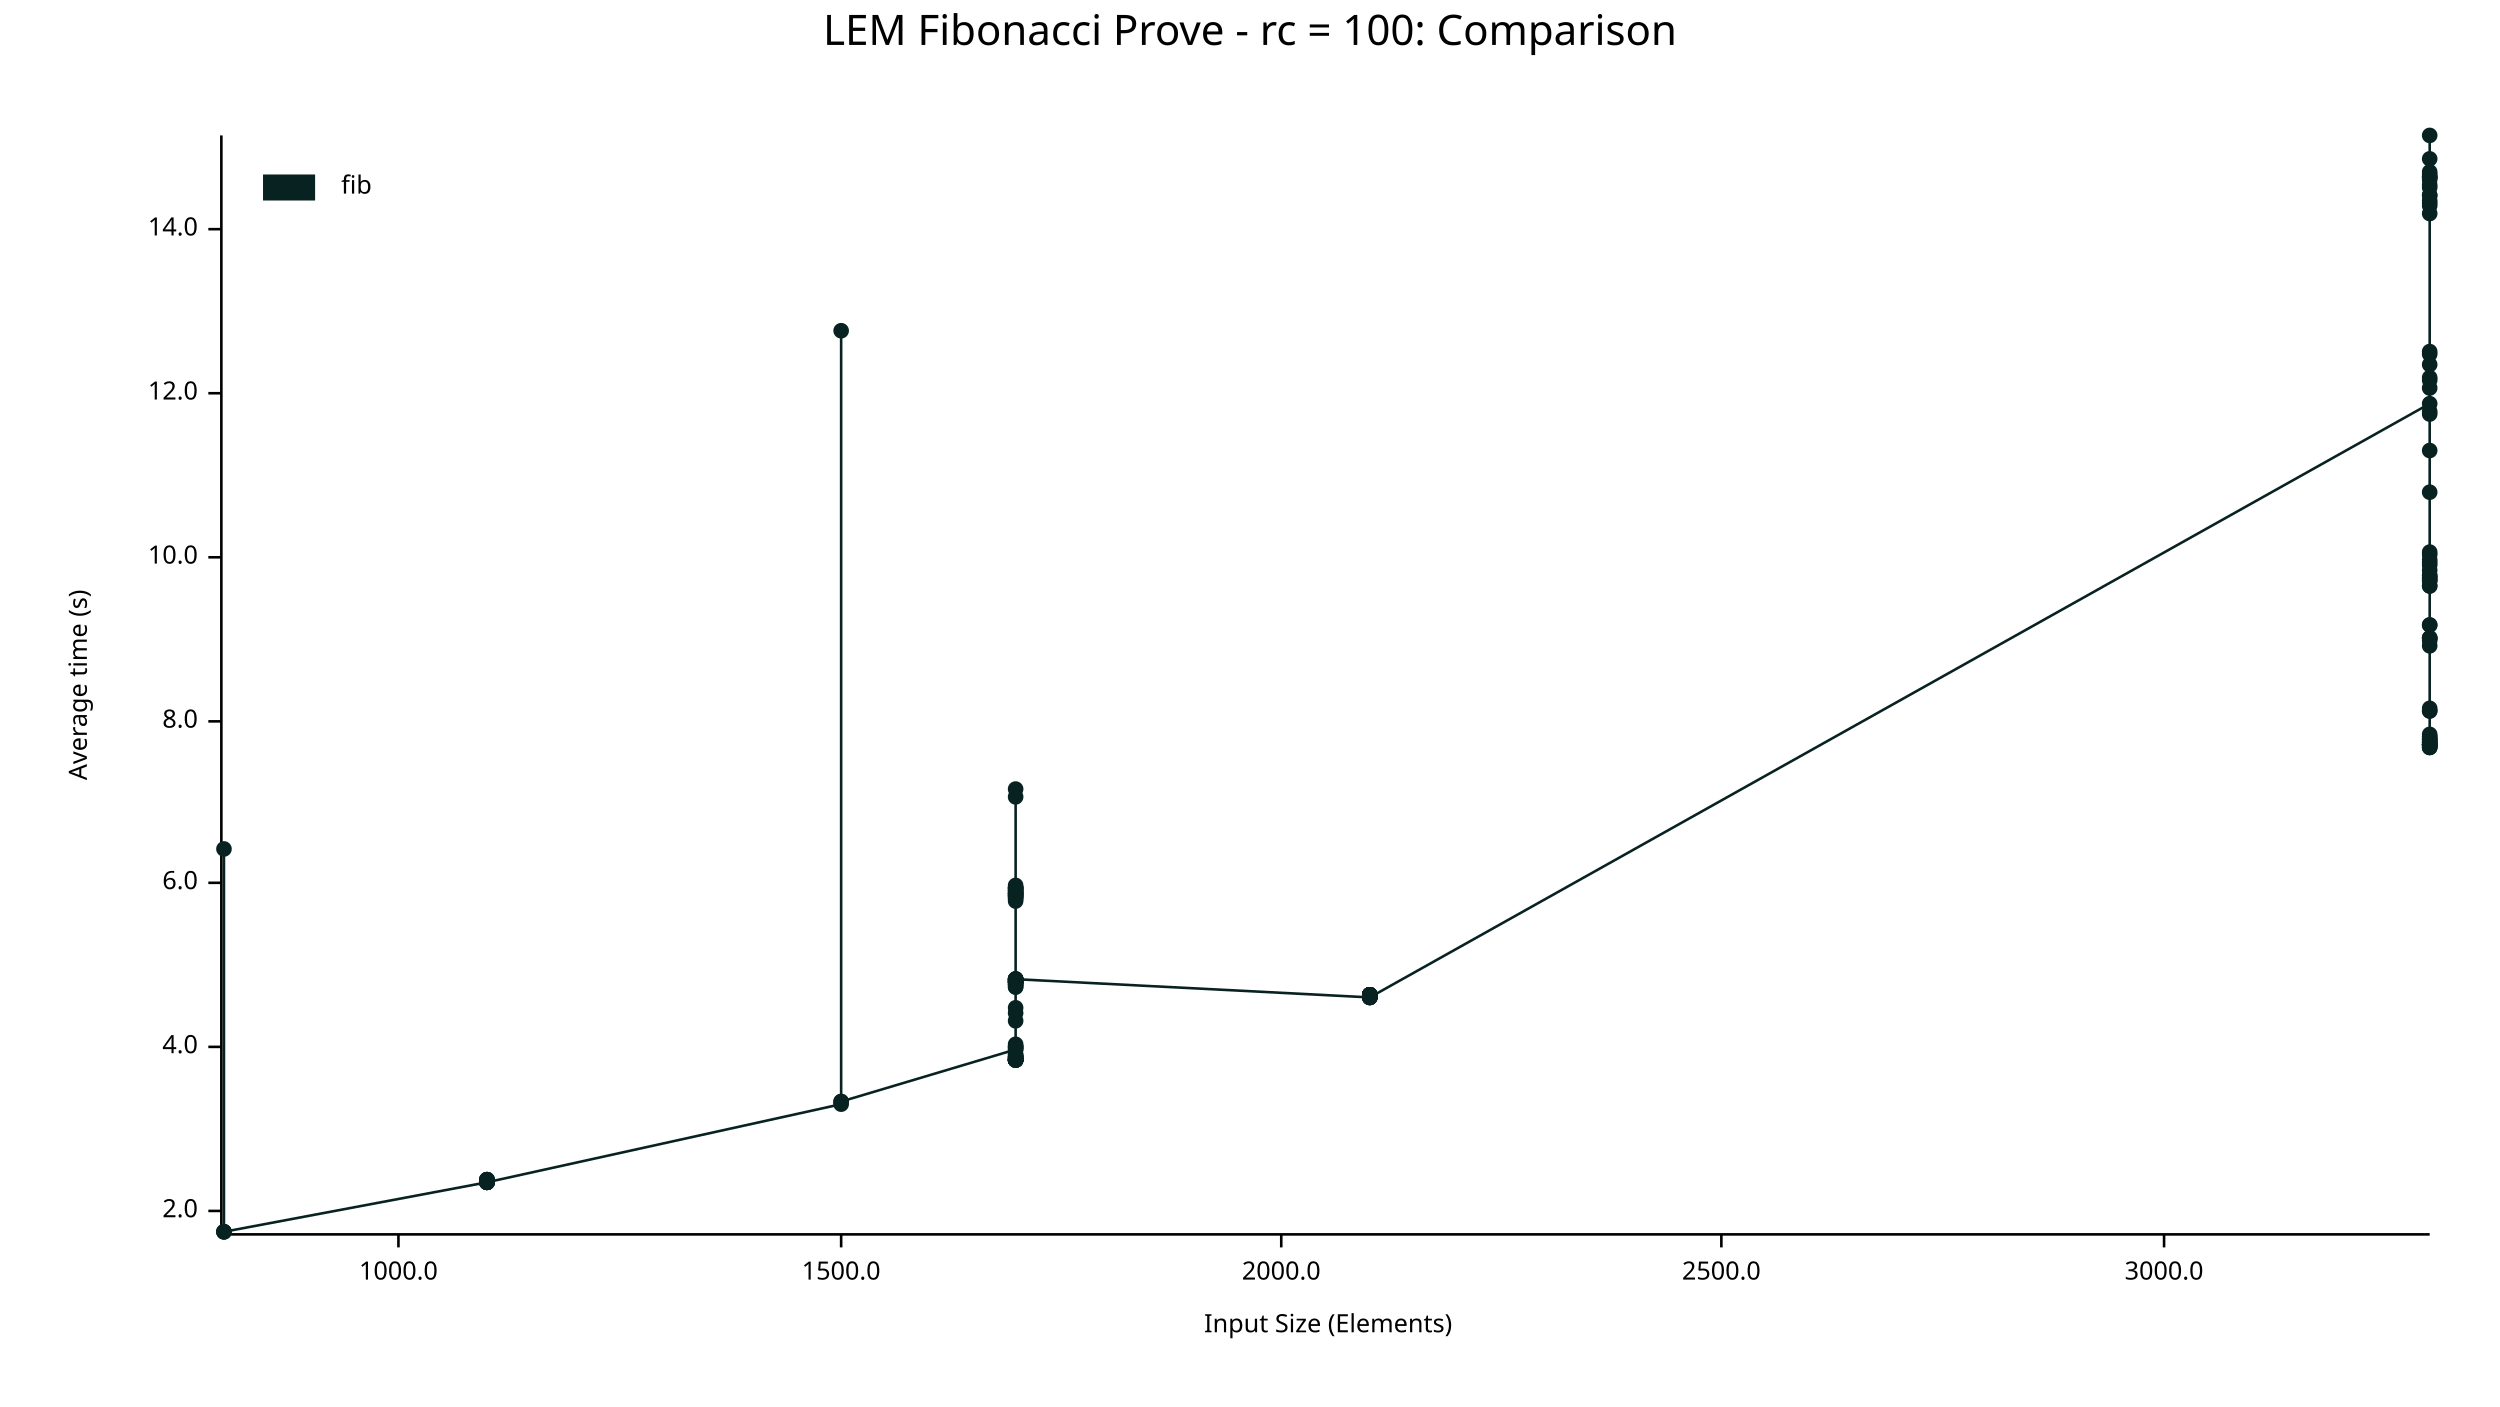
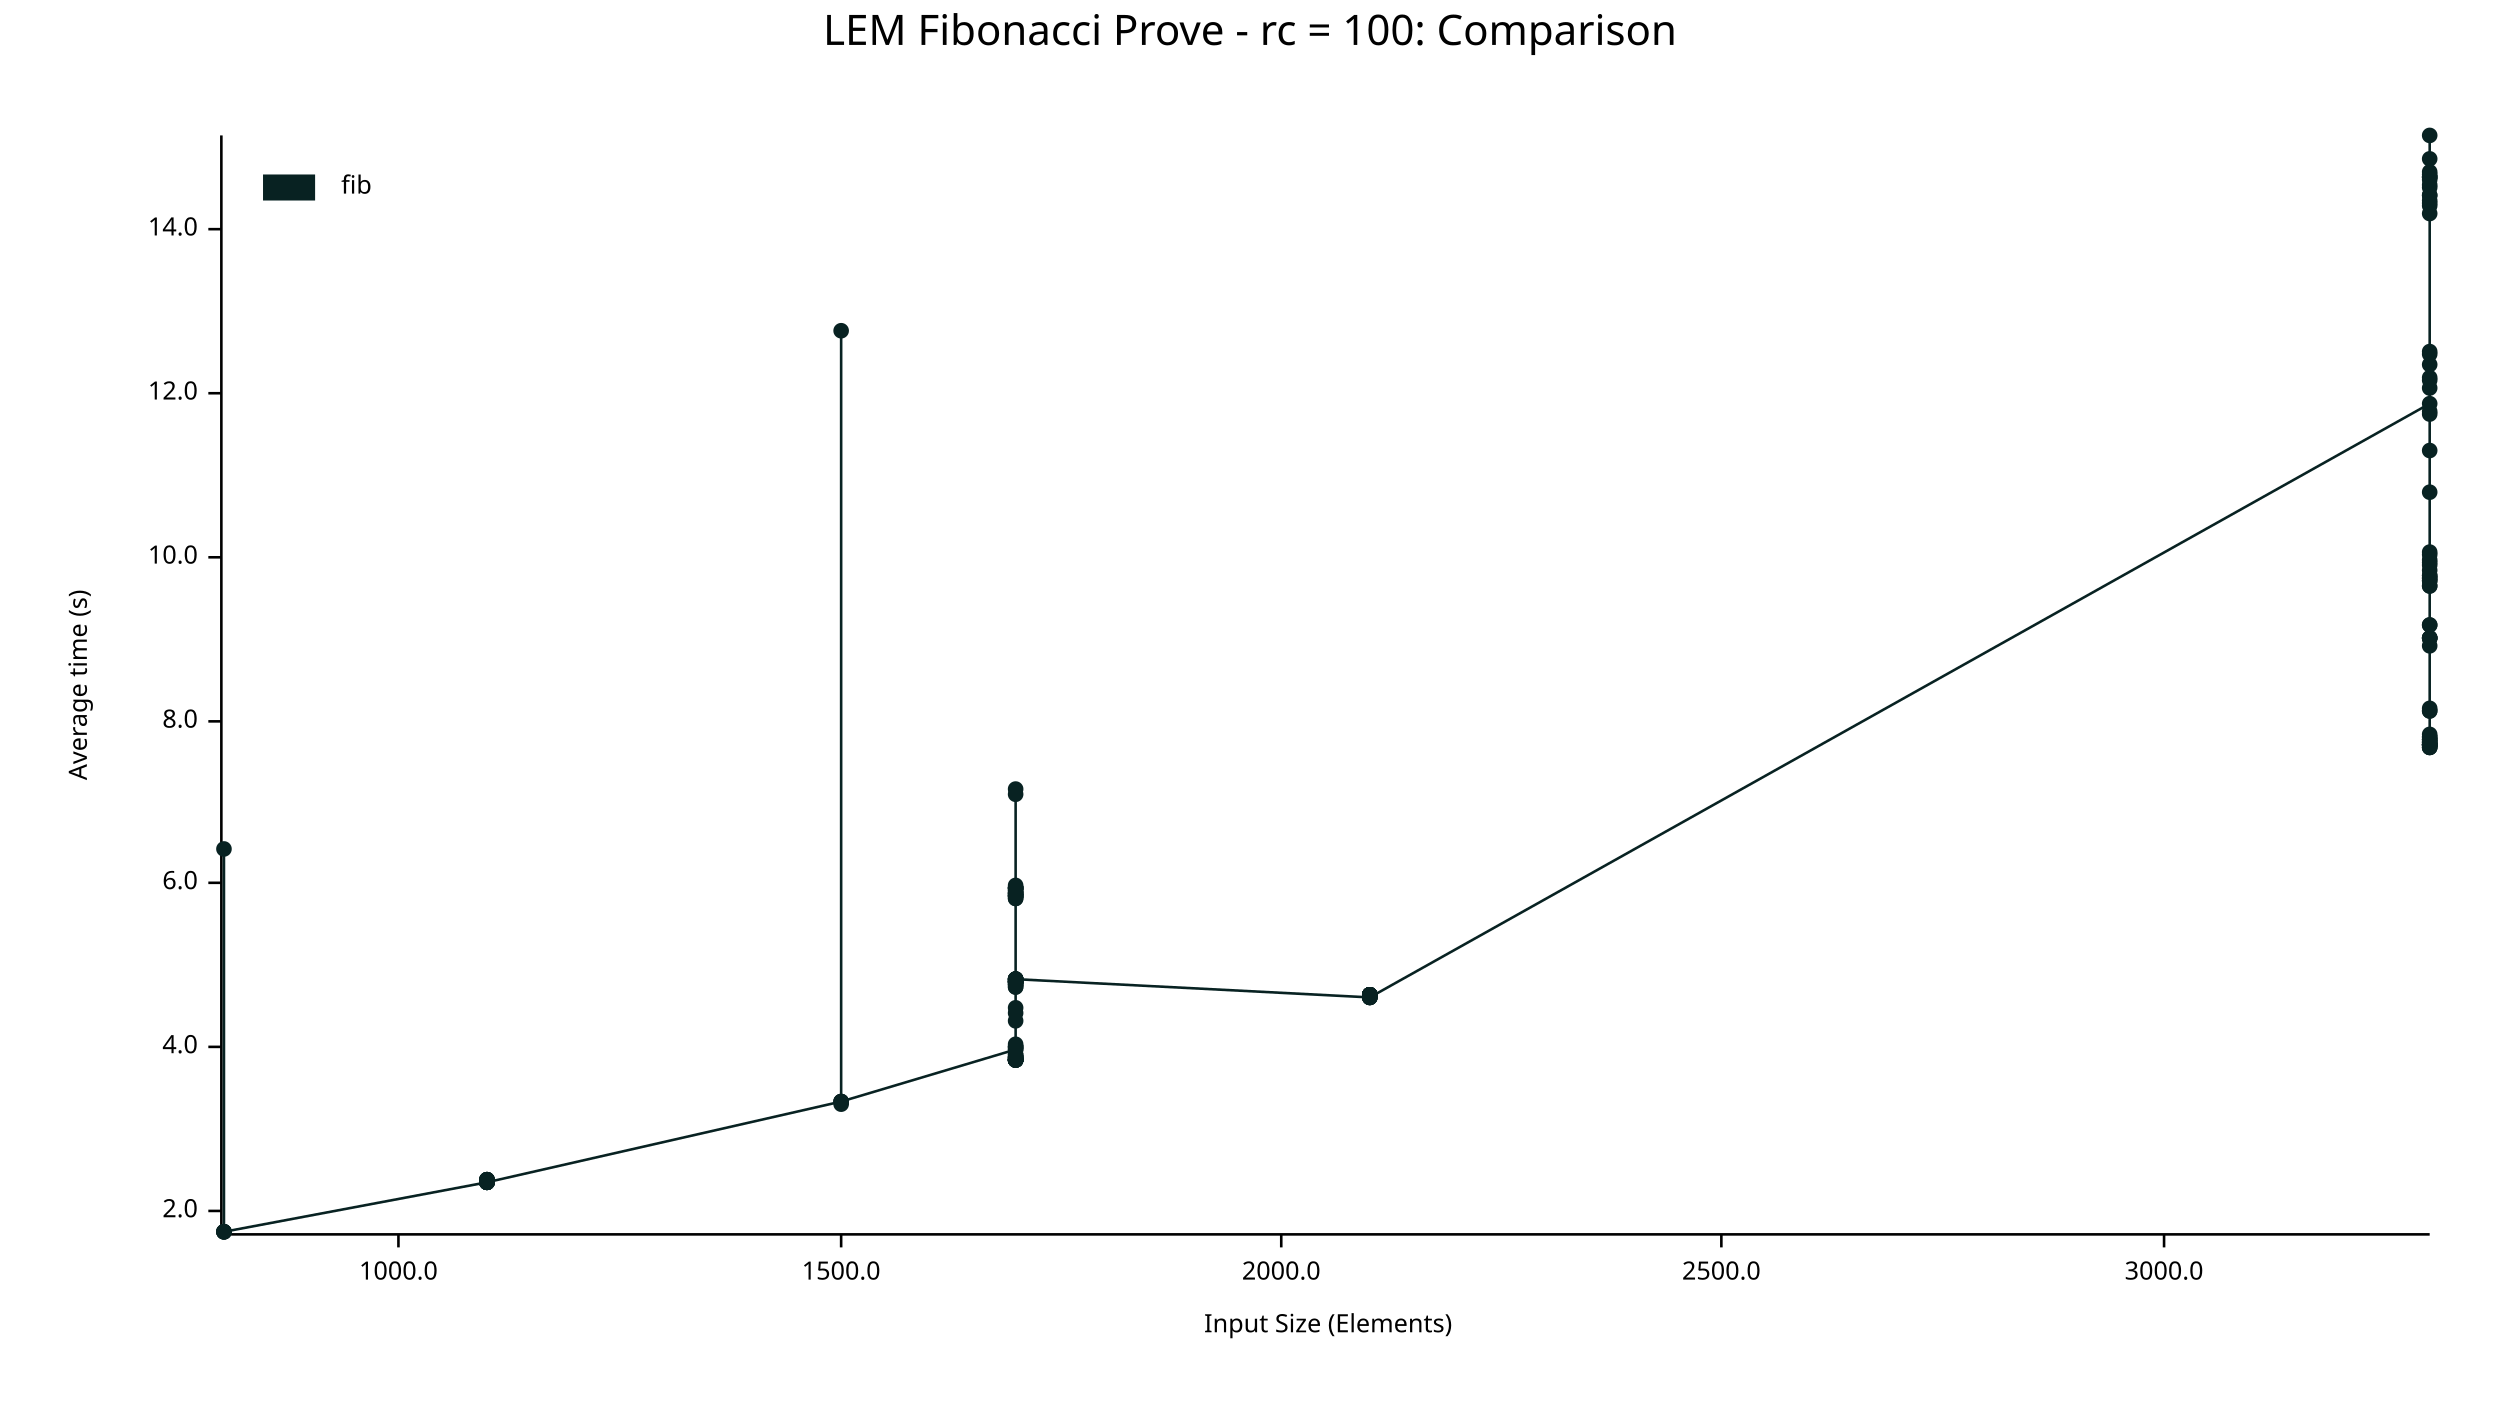
<svg xmlns="http://www.w3.org/2000/svg" width="960" height="540" viewBox="0 0 960 540">
  <text x="480" y="5" dy="0.76em" text-anchor="middle" font-family="sans-serif" font-size="16.129" opacity="1" fill="#000000">
LEM Fibonacci Prove - rc = 100: Comparison
</text>
  <text x="26" y="263" dy="0.76em" text-anchor="middle" font-family="sans-serif" font-size="9.677" opacity="1" fill="#000000" transform="rotate(270, 26, 263)">
Average time (s)
</text>
  <text x="510" y="514" dy="-0.5ex" text-anchor="middle" font-family="sans-serif" font-size="9.677" opacity="1" fill="#000000">
Input Size (Elements)
</text>
  <polyline fill="none" opacity="1" stroke="#000000" stroke-width="1" points="85,52 85,473 " />
  <text x="76" y="465" dy="0.5ex" text-anchor="end" font-family="sans-serif" font-size="9.677" opacity="1" fill="#000000">
2.0
</text>
  <polyline fill="none" opacity="1" stroke="#000000" stroke-width="1" points="80,465 85,465 " />
  <text x="76" y="402" dy="0.5ex" text-anchor="end" font-family="sans-serif" font-size="9.677" opacity="1" fill="#000000">
4.0
</text>
  <polyline fill="none" opacity="1" stroke="#000000" stroke-width="1" points="80,402 85,402 " />
  <text x="76" y="339" dy="0.5ex" text-anchor="end" font-family="sans-serif" font-size="9.677" opacity="1" fill="#000000">
6.0
</text>
  <polyline fill="none" opacity="1" stroke="#000000" stroke-width="1" points="80,339 85,339 " />
  <text x="76" y="277" dy="0.5ex" text-anchor="end" font-family="sans-serif" font-size="9.677" opacity="1" fill="#000000">
8.0
</text>
  <polyline fill="none" opacity="1" stroke="#000000" stroke-width="1" points="80,277 85,277 " />
  <text x="76" y="214" dy="0.5ex" text-anchor="end" font-family="sans-serif" font-size="9.677" opacity="1" fill="#000000">
10.0
</text>
  <polyline fill="none" opacity="1" stroke="#000000" stroke-width="1" points="80,214 85,214 " />
  <text x="76" y="151" dy="0.5ex" text-anchor="end" font-family="sans-serif" font-size="9.677" opacity="1" fill="#000000">
12.0
</text>
  <polyline fill="none" opacity="1" stroke="#000000" stroke-width="1" points="80,151 85,151 " />
  <text x="76" y="88" dy="0.5ex" text-anchor="end" font-family="sans-serif" font-size="9.677" opacity="1" fill="#000000">
14.0
</text>
  <polyline fill="none" opacity="1" stroke="#000000" stroke-width="1" points="80,88 85,88 " />
  <polyline fill="none" opacity="1" stroke="#000000" stroke-width="1" points="86,474 933,474 " />
  <text x="153" y="484" dy="0.76em" text-anchor="middle" font-family="sans-serif" font-size="9.677" opacity="1" fill="#000000">
1000.0
</text>
  <polyline fill="none" opacity="1" stroke="#000000" stroke-width="1" points="153,474 153,479 " />
  <text x="323" y="484" dy="0.76em" text-anchor="middle" font-family="sans-serif" font-size="9.677" opacity="1" fill="#000000">
1500.0
</text>
  <polyline fill="none" opacity="1" stroke="#000000" stroke-width="1" points="323,474 323,479 " />
  <text x="492" y="484" dy="0.76em" text-anchor="middle" font-family="sans-serif" font-size="9.677" opacity="1" fill="#000000">
2000.0
</text>
  <polyline fill="none" opacity="1" stroke="#000000" stroke-width="1" points="492,474 492,479 " />
  <text x="661" y="484" dy="0.76em" text-anchor="middle" font-family="sans-serif" font-size="9.677" opacity="1" fill="#000000">
2500.0
</text>
  <polyline fill="none" opacity="1" stroke="#000000" stroke-width="1" points="661,474 661,479 " />
  <text x="831" y="484" dy="0.76em" text-anchor="middle" font-family="sans-serif" font-size="9.677" opacity="1" fill="#000000">
3000.0
</text>
  <polyline fill="none" opacity="1" stroke="#000000" stroke-width="1" points="831,474 831,479 " />
  <circle cx="86" cy="473" r="3" opacity="1" fill="#082222" stroke="none" stroke-width="1" />
  <circle cx="86" cy="326" r="3" opacity="1" fill="#082222" stroke="none" stroke-width="1" />
  <circle cx="86" cy="473" r="3" opacity="1" fill="#082222" stroke="none" stroke-width="1" />
  <circle cx="86" cy="473" r="3" opacity="1" fill="#082222" stroke="none" stroke-width="1" />
-   <circle cx="187" cy="454" r="3" opacity="1" fill="#082222" stroke="none" stroke-width="1" />
-   <circle cx="187" cy="453" r="3" opacity="1" fill="#082222" stroke="none" stroke-width="1" />
-   <circle cx="187" cy="454" r="3" opacity="1" fill="#082222" stroke="none" stroke-width="1" />
-   <circle cx="187" cy="454" r="3" opacity="1" fill="#082222" stroke="none" stroke-width="1" />
-   <circle cx="187" cy="454" r="3" opacity="1" fill="#082222" stroke="none" stroke-width="1" />
-   <circle cx="187" cy="453" r="3" opacity="1" fill="#082222" stroke="none" stroke-width="1" />
-   <circle cx="187" cy="454" r="3" opacity="1" fill="#082222" stroke="none" stroke-width="1" />
-   <circle cx="187" cy="454" r="3" opacity="1" fill="#082222" stroke="none" stroke-width="1" />
-   <circle cx="187" cy="453" r="3" opacity="1" fill="#082222" stroke="none" stroke-width="1" />
-   <circle cx="187" cy="454" r="3" opacity="1" fill="#082222" stroke="none" stroke-width="1" />
-   <circle cx="187" cy="454" r="3" opacity="1" fill="#082222" stroke="none" stroke-width="1" />
-   <circle cx="187" cy="454" r="3" opacity="1" fill="#082222" stroke="none" stroke-width="1" />
-   <circle cx="187" cy="454" r="3" opacity="1" fill="#082222" stroke="none" stroke-width="1" />
-   <circle cx="187" cy="453" r="3" opacity="1" fill="#082222" stroke="none" stroke-width="1" />
-   <circle cx="187" cy="453" r="3" opacity="1" fill="#082222" stroke="none" stroke-width="1" />
-   <circle cx="187" cy="454" r="3" opacity="1" fill="#082222" stroke="none" stroke-width="1" />
+   <circle cx="86" cy="473" r="3" opacity="1" fill="#082222" stroke="none" stroke-width="1" />
+   <circle cx="187" cy="454" r="3" opacity="1" fill="#082222" stroke="none" stroke-width="1" />
+   <circle cx="187" cy="453" r="3" opacity="1" fill="#082222" stroke="none" stroke-width="1" />
+   <circle cx="187" cy="454" r="3" opacity="1" fill="#082222" stroke="none" stroke-width="1" />
+   <circle cx="187" cy="454" r="3" opacity="1" fill="#082222" stroke="none" stroke-width="1" />
+   <circle cx="187" cy="454" r="3" opacity="1" fill="#082222" stroke="none" stroke-width="1" />
+   <circle cx="187" cy="453" r="3" opacity="1" fill="#082222" stroke="none" stroke-width="1" />
+   <circle cx="187" cy="454" r="3" opacity="1" fill="#082222" stroke="none" stroke-width="1" />
+   <circle cx="187" cy="454" r="3" opacity="1" fill="#082222" stroke="none" stroke-width="1" />
+   <circle cx="187" cy="453" r="3" opacity="1" fill="#082222" stroke="none" stroke-width="1" />
+   <circle cx="187" cy="454" r="3" opacity="1" fill="#082222" stroke="none" stroke-width="1" />
+   <circle cx="187" cy="454" r="3" opacity="1" fill="#082222" stroke="none" stroke-width="1" />
+   <circle cx="187" cy="454" r="3" opacity="1" fill="#082222" stroke="none" stroke-width="1" />
+   <circle cx="187" cy="454" r="3" opacity="1" fill="#082222" stroke="none" stroke-width="1" />
+   <circle cx="187" cy="453" r="3" opacity="1" fill="#082222" stroke="none" stroke-width="1" />
+   <circle cx="187" cy="453" r="3" opacity="1" fill="#082222" stroke="none" stroke-width="1" />
+   <circle cx="187" cy="454" r="3" opacity="1" fill="#082222" stroke="none" stroke-width="1" />
+   <circle cx="323" cy="423" r="3" opacity="1" fill="#082222" stroke="none" stroke-width="1" />
  <circle cx="323" cy="424" r="3" opacity="1" fill="#082222" stroke="none" stroke-width="1" />
  <circle cx="323" cy="127" r="3" opacity="1" fill="#082222" stroke="none" stroke-width="1" />
  <circle cx="323" cy="423" r="3" opacity="1" fill="#082222" stroke="none" stroke-width="1" />
  <circle cx="323" cy="423" r="3" opacity="1" fill="#082222" stroke="none" stroke-width="1" />
  <circle cx="390" cy="403" r="3" opacity="1" fill="#082222" stroke="none" stroke-width="1" />
  <circle cx="390" cy="377" r="3" opacity="1" fill="#082222" stroke="none" stroke-width="1" />
  <circle cx="390" cy="406" r="3" opacity="1" fill="#082222" stroke="none" stroke-width="1" />
  <circle cx="390" cy="376" r="3" opacity="1" fill="#082222" stroke="none" stroke-width="1" />
  <circle cx="390" cy="379" r="3" opacity="1" fill="#082222" stroke="none" stroke-width="1" />
  <circle cx="390" cy="344" r="3" opacity="1" fill="#082222" stroke="none" stroke-width="1" />
  <circle cx="390" cy="341" r="3" opacity="1" fill="#082222" stroke="none" stroke-width="1" />
-   <circle cx="390" cy="342" r="3" opacity="1" fill="#082222" stroke="none" stroke-width="1" />
+   <circle cx="390" cy="341" r="3" opacity="1" fill="#082222" stroke="none" stroke-width="1" />
  <circle cx="390" cy="377" r="3" opacity="1" fill="#082222" stroke="none" stroke-width="1" />
  <circle cx="390" cy="407" r="3" opacity="1" fill="#082222" stroke="none" stroke-width="1" />
  <circle cx="390" cy="344" r="3" opacity="1" fill="#082222" stroke="none" stroke-width="1" />
  <circle cx="390" cy="341" r="3" opacity="1" fill="#082222" stroke="none" stroke-width="1" />
  <circle cx="390" cy="343" r="3" opacity="1" fill="#082222" stroke="none" stroke-width="1" />
  <circle cx="390" cy="344" r="3" opacity="1" fill="#082222" stroke="none" stroke-width="1" />
  <circle cx="390" cy="406" r="3" opacity="1" fill="#082222" stroke="none" stroke-width="1" />
  <circle cx="390" cy="392" r="3" opacity="1" fill="#082222" stroke="none" stroke-width="1" />
  <circle cx="390" cy="345" r="3" opacity="1" fill="#082222" stroke="none" stroke-width="1" />
  <circle cx="390" cy="376" r="3" opacity="1" fill="#082222" stroke="none" stroke-width="1" />
  <circle cx="390" cy="407" r="3" opacity="1" fill="#082222" stroke="none" stroke-width="1" />
  <circle cx="390" cy="387" r="3" opacity="1" fill="#082222" stroke="none" stroke-width="1" />
  <circle cx="390" cy="378" r="3" opacity="1" fill="#082222" stroke="none" stroke-width="1" />
  <circle cx="390" cy="343" r="3" opacity="1" fill="#082222" stroke="none" stroke-width="1" />
  <circle cx="390" cy="407" r="3" opacity="1" fill="#082222" stroke="none" stroke-width="1" />
  <circle cx="390" cy="407" r="3" opacity="1" fill="#082222" stroke="none" stroke-width="1" />
  <circle cx="390" cy="342" r="3" opacity="1" fill="#082222" stroke="none" stroke-width="1" />
  <circle cx="390" cy="377" r="3" opacity="1" fill="#082222" stroke="none" stroke-width="1" />
  <circle cx="390" cy="376" r="3" opacity="1" fill="#082222" stroke="none" stroke-width="1" />
  <circle cx="390" cy="376" r="3" opacity="1" fill="#082222" stroke="none" stroke-width="1" />
  <circle cx="390" cy="407" r="3" opacity="1" fill="#082222" stroke="none" stroke-width="1" />
  <circle cx="390" cy="407" r="3" opacity="1" fill="#082222" stroke="none" stroke-width="1" />
  <circle cx="390" cy="407" r="3" opacity="1" fill="#082222" stroke="none" stroke-width="1" />
  <circle cx="390" cy="377" r="3" opacity="1" fill="#082222" stroke="none" stroke-width="1" />
  <circle cx="390" cy="379" r="3" opacity="1" fill="#082222" stroke="none" stroke-width="1" />
  <circle cx="390" cy="407" r="3" opacity="1" fill="#082222" stroke="none" stroke-width="1" />
  <circle cx="390" cy="303" r="3" opacity="1" fill="#082222" stroke="none" stroke-width="1" />
  <circle cx="390" cy="406" r="3" opacity="1" fill="#082222" stroke="none" stroke-width="1" />
-   <circle cx="390" cy="306" r="3" opacity="1" fill="#082222" stroke="none" stroke-width="1" />
+   <circle cx="390" cy="305" r="3" opacity="1" fill="#082222" stroke="none" stroke-width="1" />
  <circle cx="390" cy="402" r="3" opacity="1" fill="#082222" stroke="none" stroke-width="1" />
  <circle cx="390" cy="377" r="3" opacity="1" fill="#082222" stroke="none" stroke-width="1" />
  <circle cx="390" cy="343" r="3" opacity="1" fill="#082222" stroke="none" stroke-width="1" />
  <circle cx="390" cy="402" r="3" opacity="1" fill="#082222" stroke="none" stroke-width="1" />
  <circle cx="390" cy="343" r="3" opacity="1" fill="#082222" stroke="none" stroke-width="1" />
  <circle cx="390" cy="377" r="3" opacity="1" fill="#082222" stroke="none" stroke-width="1" />
  <circle cx="390" cy="406" r="3" opacity="1" fill="#082222" stroke="none" stroke-width="1" />
  <circle cx="390" cy="340" r="3" opacity="1" fill="#082222" stroke="none" stroke-width="1" />
+   <circle cx="390" cy="344" r="3" opacity="1" fill="#082222" stroke="none" stroke-width="1" />
+   <circle cx="390" cy="377" r="3" opacity="1" fill="#082222" stroke="none" stroke-width="1" />
+   <circle cx="390" cy="341" r="3" opacity="1" fill="#082222" stroke="none" stroke-width="1" />
+   <circle cx="390" cy="407" r="3" opacity="1" fill="#082222" stroke="none" stroke-width="1" />
+   <circle cx="390" cy="377" r="3" opacity="1" fill="#082222" stroke="none" stroke-width="1" />
+   <circle cx="390" cy="342" r="3" opacity="1" fill="#082222" stroke="none" stroke-width="1" />
+   <circle cx="390" cy="341" r="3" opacity="1" fill="#082222" stroke="none" stroke-width="1" />
+   <circle cx="390" cy="344" r="3" opacity="1" fill="#082222" stroke="none" stroke-width="1" />
+   <circle cx="390" cy="403" r="3" opacity="1" fill="#082222" stroke="none" stroke-width="1" />
  <circle cx="390" cy="345" r="3" opacity="1" fill="#082222" stroke="none" stroke-width="1" />
-   <circle cx="390" cy="377" r="3" opacity="1" fill="#082222" stroke="none" stroke-width="1" />
-   <circle cx="390" cy="341" r="3" opacity="1" fill="#082222" stroke="none" stroke-width="1" />
-   <circle cx="390" cy="407" r="3" opacity="1" fill="#082222" stroke="none" stroke-width="1" />
-   <circle cx="390" cy="377" r="3" opacity="1" fill="#082222" stroke="none" stroke-width="1" />
-   <circle cx="390" cy="342" r="3" opacity="1" fill="#082222" stroke="none" stroke-width="1" />
-   <circle cx="390" cy="341" r="3" opacity="1" fill="#082222" stroke="none" stroke-width="1" />
-   <circle cx="390" cy="344" r="3" opacity="1" fill="#082222" stroke="none" stroke-width="1" />
-   <circle cx="390" cy="403" r="3" opacity="1" fill="#082222" stroke="none" stroke-width="1" />
-   <circle cx="390" cy="346" r="3" opacity="1" fill="#082222" stroke="none" stroke-width="1" />
  <circle cx="390" cy="407" r="3" opacity="1" fill="#082222" stroke="none" stroke-width="1" />
  <circle cx="390" cy="378" r="3" opacity="1" fill="#082222" stroke="none" stroke-width="1" />
  <circle cx="390" cy="407" r="3" opacity="1" fill="#082222" stroke="none" stroke-width="1" />
  <circle cx="390" cy="376" r="3" opacity="1" fill="#082222" stroke="none" stroke-width="1" />
  <circle cx="390" cy="405" r="3" opacity="1" fill="#082222" stroke="none" stroke-width="1" />
  <circle cx="390" cy="378" r="3" opacity="1" fill="#082222" stroke="none" stroke-width="1" />
  <circle cx="390" cy="405" r="3" opacity="1" fill="#082222" stroke="none" stroke-width="1" />
  <circle cx="390" cy="407" r="3" opacity="1" fill="#082222" stroke="none" stroke-width="1" />
  <circle cx="390" cy="402" r="3" opacity="1" fill="#082222" stroke="none" stroke-width="1" />
  <circle cx="390" cy="401" r="3" opacity="1" fill="#082222" stroke="none" stroke-width="1" />
  <circle cx="390" cy="406" r="3" opacity="1" fill="#082222" stroke="none" stroke-width="1" />
  <circle cx="390" cy="389" r="3" opacity="1" fill="#082222" stroke="none" stroke-width="1" />
  <circle cx="390" cy="407" r="3" opacity="1" fill="#082222" stroke="none" stroke-width="1" />
  <circle cx="390" cy="376" r="3" opacity="1" fill="#082222" stroke="none" stroke-width="1" />
  <circle cx="390" cy="376" r="3" opacity="1" fill="#082222" stroke="none" stroke-width="1" />
  <circle cx="526" cy="383" r="3" opacity="1" fill="#082222" stroke="none" stroke-width="1" />
  <circle cx="526" cy="383" r="3" opacity="1" fill="#082222" stroke="none" stroke-width="1" />
  <circle cx="526" cy="382" r="3" opacity="1" fill="#082222" stroke="none" stroke-width="1" />
  <circle cx="526" cy="383" r="3" opacity="1" fill="#082222" stroke="none" stroke-width="1" />
  <circle cx="526" cy="382" r="3" opacity="1" fill="#082222" stroke="none" stroke-width="1" />
  <circle cx="526" cy="382" r="3" opacity="1" fill="#082222" stroke="none" stroke-width="1" />
  <circle cx="526" cy="382" r="3" opacity="1" fill="#082222" stroke="none" stroke-width="1" />
  <circle cx="526" cy="382" r="3" opacity="1" fill="#082222" stroke="none" stroke-width="1" />
  <circle cx="526" cy="382" r="3" opacity="1" fill="#082222" stroke="none" stroke-width="1" />
  <circle cx="526" cy="382" r="3" opacity="1" fill="#082222" stroke="none" stroke-width="1" />
  <circle cx="526" cy="382" r="3" opacity="1" fill="#082222" stroke="none" stroke-width="1" />
  <circle cx="526" cy="382" r="3" opacity="1" fill="#082222" stroke="none" stroke-width="1" />
-   <circle cx="526" cy="383" r="3" opacity="1" fill="#082222" stroke="none" stroke-width="1" />
+   <circle cx="526" cy="382" r="3" opacity="1" fill="#082222" stroke="none" stroke-width="1" />
  <circle cx="526" cy="382" r="3" opacity="1" fill="#082222" stroke="none" stroke-width="1" />
  <circle cx="526" cy="383" r="3" opacity="1" fill="#082222" stroke="none" stroke-width="1" />
  <circle cx="526" cy="383" r="3" opacity="1" fill="#082222" stroke="none" stroke-width="1" />
  <circle cx="933" cy="155" r="3" opacity="1" fill="#082222" stroke="none" stroke-width="1" />
-   <circle cx="933" cy="246" r="3" opacity="1" fill="#082222" stroke="none" stroke-width="1" />
+   <circle cx="933" cy="245" r="3" opacity="1" fill="#082222" stroke="none" stroke-width="1" />
  <circle cx="933" cy="68" r="3" opacity="1" fill="#082222" stroke="none" stroke-width="1" />
  <circle cx="933" cy="286" r="3" opacity="1" fill="#082222" stroke="none" stroke-width="1" />
  <circle cx="933" cy="286" r="3" opacity="1" fill="#082222" stroke="none" stroke-width="1" />
  <circle cx="933" cy="245" r="3" opacity="1" fill="#082222" stroke="none" stroke-width="1" />
  <circle cx="933" cy="283" r="3" opacity="1" fill="#082222" stroke="none" stroke-width="1" />
  <circle cx="933" cy="284" r="3" opacity="1" fill="#082222" stroke="none" stroke-width="1" />
  <circle cx="933" cy="285" r="3" opacity="1" fill="#082222" stroke="none" stroke-width="1" />
  <circle cx="933" cy="222" r="3" opacity="1" fill="#082222" stroke="none" stroke-width="1" />
  <circle cx="933" cy="273" r="3" opacity="1" fill="#082222" stroke="none" stroke-width="1" />
  <circle cx="933" cy="136" r="3" opacity="1" fill="#082222" stroke="none" stroke-width="1" />
  <circle cx="933" cy="286" r="3" opacity="1" fill="#082222" stroke="none" stroke-width="1" />
  <circle cx="933" cy="223" r="3" opacity="1" fill="#082222" stroke="none" stroke-width="1" />
  <circle cx="933" cy="217" r="3" opacity="1" fill="#082222" stroke="none" stroke-width="1" />
  <circle cx="933" cy="248" r="3" opacity="1" fill="#082222" stroke="none" stroke-width="1" />
  <circle cx="933" cy="215" r="3" opacity="1" fill="#082222" stroke="none" stroke-width="1" />
  <circle cx="933" cy="285" r="3" opacity="1" fill="#082222" stroke="none" stroke-width="1" />
  <circle cx="933" cy="78" r="3" opacity="1" fill="#082222" stroke="none" stroke-width="1" />
  <circle cx="933" cy="212" r="3" opacity="1" fill="#082222" stroke="none" stroke-width="1" />
  <circle cx="933" cy="240" r="3" opacity="1" fill="#082222" stroke="none" stroke-width="1" />
  <circle cx="933" cy="135" r="3" opacity="1" fill="#082222" stroke="none" stroke-width="1" />
  <circle cx="933" cy="69" r="3" opacity="1" fill="#082222" stroke="none" stroke-width="1" />
  <circle cx="933" cy="52" r="3" opacity="1" fill="#082222" stroke="none" stroke-width="1" />
  <circle cx="933" cy="75" r="3" opacity="1" fill="#082222" stroke="none" stroke-width="1" />
  <circle cx="933" cy="287" r="3" opacity="1" fill="#082222" stroke="none" stroke-width="1" />
  <circle cx="933" cy="225" r="3" opacity="1" fill="#082222" stroke="none" stroke-width="1" />
  <circle cx="933" cy="272" r="3" opacity="1" fill="#082222" stroke="none" stroke-width="1" />
  <circle cx="933" cy="82" r="3" opacity="1" fill="#082222" stroke="none" stroke-width="1" />
  <circle cx="933" cy="286" r="3" opacity="1" fill="#082222" stroke="none" stroke-width="1" />
  <circle cx="933" cy="77" r="3" opacity="1" fill="#082222" stroke="none" stroke-width="1" />
  <circle cx="933" cy="66" r="3" opacity="1" fill="#082222" stroke="none" stroke-width="1" />
  <circle cx="933" cy="159" r="3" opacity="1" fill="#082222" stroke="none" stroke-width="1" />
  <circle cx="933" cy="287" r="3" opacity="1" fill="#082222" stroke="none" stroke-width="1" />
  <circle cx="933" cy="149" r="3" opacity="1" fill="#082222" stroke="none" stroke-width="1" />
  <circle cx="933" cy="221" r="3" opacity="1" fill="#082222" stroke="none" stroke-width="1" />
  <circle cx="933" cy="221" r="3" opacity="1" fill="#082222" stroke="none" stroke-width="1" />
  <circle cx="933" cy="245" r="3" opacity="1" fill="#082222" stroke="none" stroke-width="1" />
  <circle cx="933" cy="284" r="3" opacity="1" fill="#082222" stroke="none" stroke-width="1" />
  <circle cx="933" cy="282" r="3" opacity="1" fill="#082222" stroke="none" stroke-width="1" />
  <circle cx="933" cy="173" r="3" opacity="1" fill="#082222" stroke="none" stroke-width="1" />
  <circle cx="933" cy="75" r="3" opacity="1" fill="#082222" stroke="none" stroke-width="1" />
  <circle cx="933" cy="284" r="3" opacity="1" fill="#082222" stroke="none" stroke-width="1" />
  <circle cx="933" cy="216" r="3" opacity="1" fill="#082222" stroke="none" stroke-width="1" />
  <circle cx="933" cy="145" r="3" opacity="1" fill="#082222" stroke="none" stroke-width="1" />
  <circle cx="933" cy="67" r="3" opacity="1" fill="#082222" stroke="none" stroke-width="1" />
  <circle cx="933" cy="222" r="3" opacity="1" fill="#082222" stroke="none" stroke-width="1" />
  <circle cx="933" cy="245" r="3" opacity="1" fill="#082222" stroke="none" stroke-width="1" />
  <circle cx="933" cy="68" r="3" opacity="1" fill="#082222" stroke="none" stroke-width="1" />
  <circle cx="933" cy="283" r="3" opacity="1" fill="#082222" stroke="none" stroke-width="1" />
  <circle cx="933" cy="273" r="3" opacity="1" fill="#082222" stroke="none" stroke-width="1" />
  <circle cx="933" cy="72" r="3" opacity="1" fill="#082222" stroke="none" stroke-width="1" />
  <circle cx="933" cy="158" r="3" opacity="1" fill="#082222" stroke="none" stroke-width="1" />
  <circle cx="933" cy="71" r="3" opacity="1" fill="#082222" stroke="none" stroke-width="1" />
  <circle cx="933" cy="286" r="3" opacity="1" fill="#082222" stroke="none" stroke-width="1" />
  <circle cx="933" cy="286" r="3" opacity="1" fill="#082222" stroke="none" stroke-width="1" />
  <circle cx="933" cy="79" r="3" opacity="1" fill="#082222" stroke="none" stroke-width="1" />
  <circle cx="933" cy="219" r="3" opacity="1" fill="#082222" stroke="none" stroke-width="1" />
  <circle cx="933" cy="189" r="3" opacity="1" fill="#082222" stroke="none" stroke-width="1" />
  <circle cx="933" cy="285" r="3" opacity="1" fill="#082222" stroke="none" stroke-width="1" />
  <circle cx="933" cy="223" r="3" opacity="1" fill="#082222" stroke="none" stroke-width="1" />
  <circle cx="933" cy="287" r="3" opacity="1" fill="#082222" stroke="none" stroke-width="1" />
  <circle cx="933" cy="240" r="3" opacity="1" fill="#082222" stroke="none" stroke-width="1" />
  <circle cx="933" cy="68" r="3" opacity="1" fill="#082222" stroke="none" stroke-width="1" />
  <circle cx="933" cy="140" r="3" opacity="1" fill="#082222" stroke="none" stroke-width="1" />
  <circle cx="933" cy="213" r="3" opacity="1" fill="#082222" stroke="none" stroke-width="1" />
  <circle cx="933" cy="286" r="3" opacity="1" fill="#082222" stroke="none" stroke-width="1" />
  <circle cx="933" cy="146" r="3" opacity="1" fill="#082222" stroke="none" stroke-width="1" />
  <circle cx="933" cy="225" r="3" opacity="1" fill="#082222" stroke="none" stroke-width="1" />
  <circle cx="933" cy="61" r="3" opacity="1" fill="#082222" stroke="none" stroke-width="1" />
-   <polyline fill="none" opacity="1" stroke="#082222" stroke-width="1" points="86,473 86,326 86,473 86,473 187,454 187,453 187,454 187,454 187,454 187,453 187,454 187,454 187,453 187,454 187,454 187,454 187,454 187,453 187,453 187,454 323,424 323,127 323,423 323,423 390,403 390,377 390,406 390,376 390,379 390,344 390,341 390,342 390,377 390,407 390,344 390,341 390,343 390,344 390,406 390,392 390,345 390,376 390,407 390,387 390,378 390,343 390,407 390,407 390,342 390,377 390,376 390,376 390,407 390,407 390,407 390,377 390,379 390,407 390,303 390,406 390,306 390,402 390,377 390,343 390,402 390,343 390,377 390,406 390,340 390,345 390,377 390,341 390,407 390,377 390,342 390,341 390,344 390,403 390,346 390,407 390,378 390,407 390,376 390,405 390,378 390,405 390,407 390,402 390,401 390,406 390,389 390,407 390,376 390,376 526,383 526,383 526,382 526,383 526,382 526,382 526,382 526,382 526,382 526,382 526,382 526,382 526,383 526,382 526,383 526,383 933,155 933,246 933,68 933,286 933,286 933,245 933,283 933,284 933,285 933,222 933,273 933,136 933,286 933,223 933,217 933,248 933,215 933,285 933,78 933,212 933,240 933,135 933,69 933,52 933,75 933,287 933,225 933,272 933,82 933,286 933,77 933,66 933,159 933,287 933,149 933,221 933,221 933,245 933,284 933,282 933,173 933,75 933,284 933,216 933,145 933,67 933,222 933,245 933,68 933,283 933,273 933,72 933,158 933,71 933,286 933,286 933,79 933,219 933,189 933,285 933,223 933,287 933,240 933,68 933,140 933,213 933,286 933,146 933,225 933,61 " />
+   <polyline fill="none" opacity="1" stroke="#082222" stroke-width="1" points="86,473 86,326 86,473 86,473 86,473 187,454 187,453 187,454 187,454 187,454 187,453 187,454 187,454 187,453 187,454 187,454 187,454 187,454 187,453 187,453 187,454 323,423 323,424 323,127 323,423 323,423 390,403 390,377 390,406 390,376 390,379 390,344 390,341 390,341 390,377 390,407 390,344 390,341 390,343 390,344 390,406 390,392 390,345 390,376 390,407 390,387 390,378 390,343 390,407 390,407 390,342 390,377 390,376 390,376 390,407 390,407 390,407 390,377 390,379 390,407 390,303 390,406 390,305 390,402 390,377 390,343 390,402 390,343 390,377 390,406 390,340 390,344 390,377 390,341 390,407 390,377 390,342 390,341 390,344 390,403 390,345 390,407 390,378 390,407 390,376 390,405 390,378 390,405 390,407 390,402 390,401 390,406 390,389 390,407 390,376 390,376 526,383 526,383 526,382 526,383 526,382 526,382 526,382 526,382 526,382 526,382 526,382 526,382 526,382 526,382 526,383 526,383 933,155 933,245 933,68 933,286 933,286 933,245 933,283 933,284 933,285 933,222 933,273 933,136 933,286 933,223 933,217 933,248 933,215 933,285 933,78 933,212 933,240 933,135 933,69 933,52 933,75 933,287 933,225 933,272 933,82 933,286 933,77 933,66 933,159 933,287 933,149 933,221 933,221 933,245 933,284 933,282 933,173 933,75 933,284 933,216 933,145 933,67 933,222 933,245 933,68 933,283 933,273 933,72 933,158 933,71 933,286 933,286 933,79 933,219 933,189 933,285 933,223 933,287 933,240 933,68 933,140 933,213 933,286 933,146 933,225 933,61 " />
  <text x="131" y="67" dy="0.76em" text-anchor="start" font-family="sans-serif" font-size="9.677" opacity="1" fill="#000000">
fib
</text>
  <rect x="101" y="67" width="20" height="10" opacity="1" fill="#082222" stroke="none" />
</svg>
